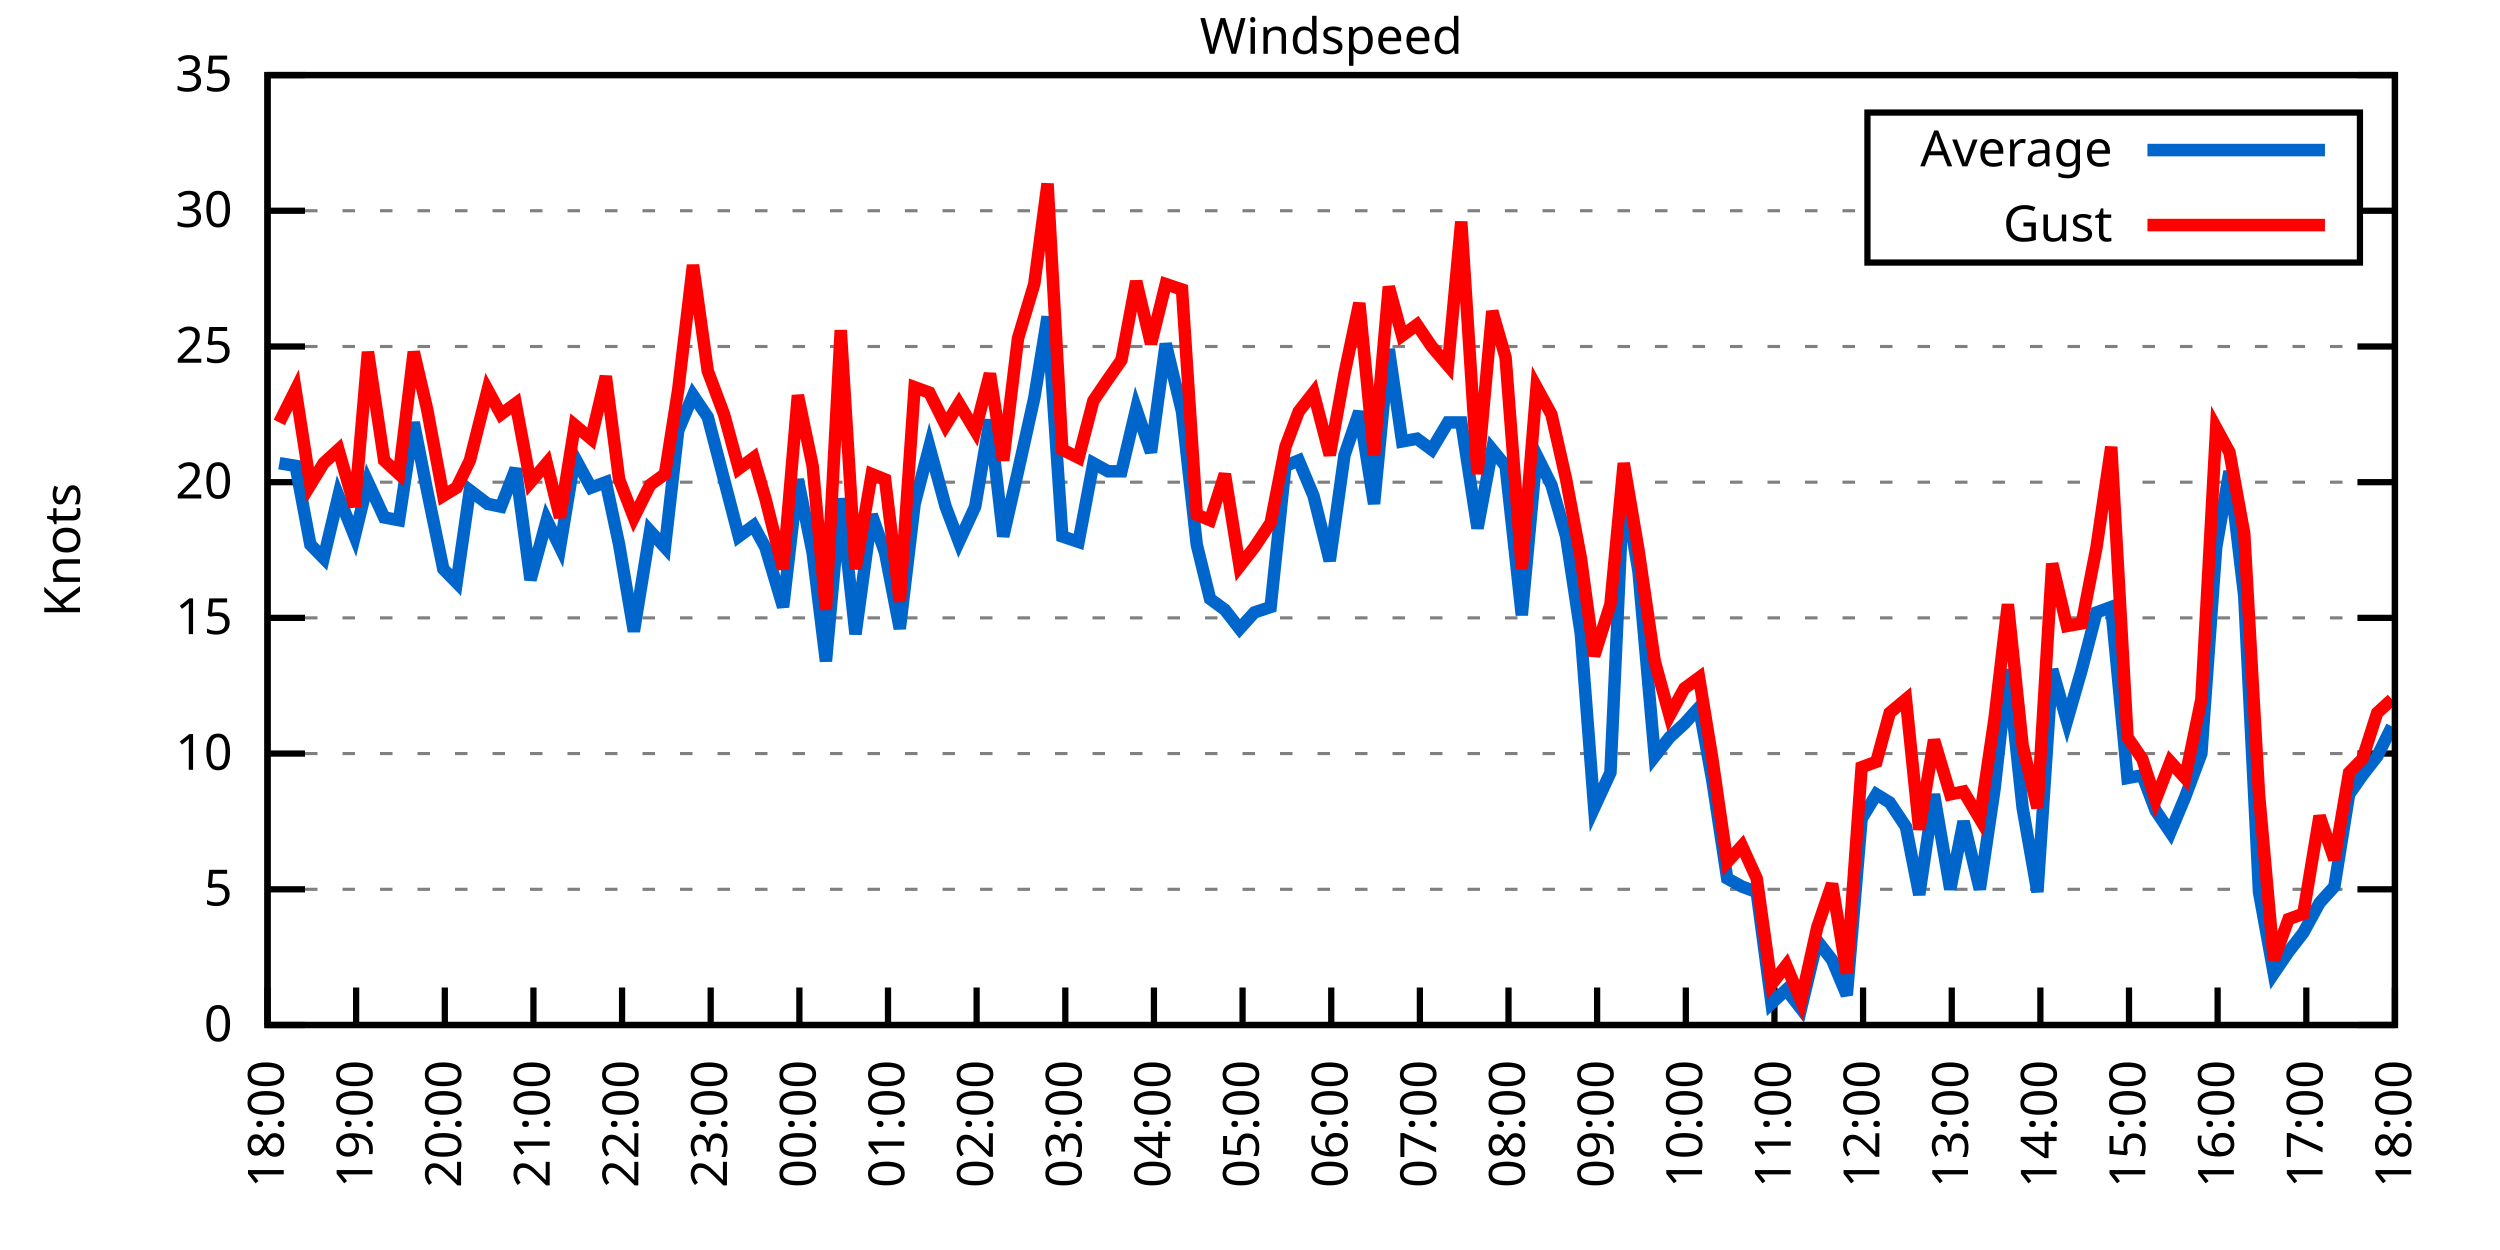
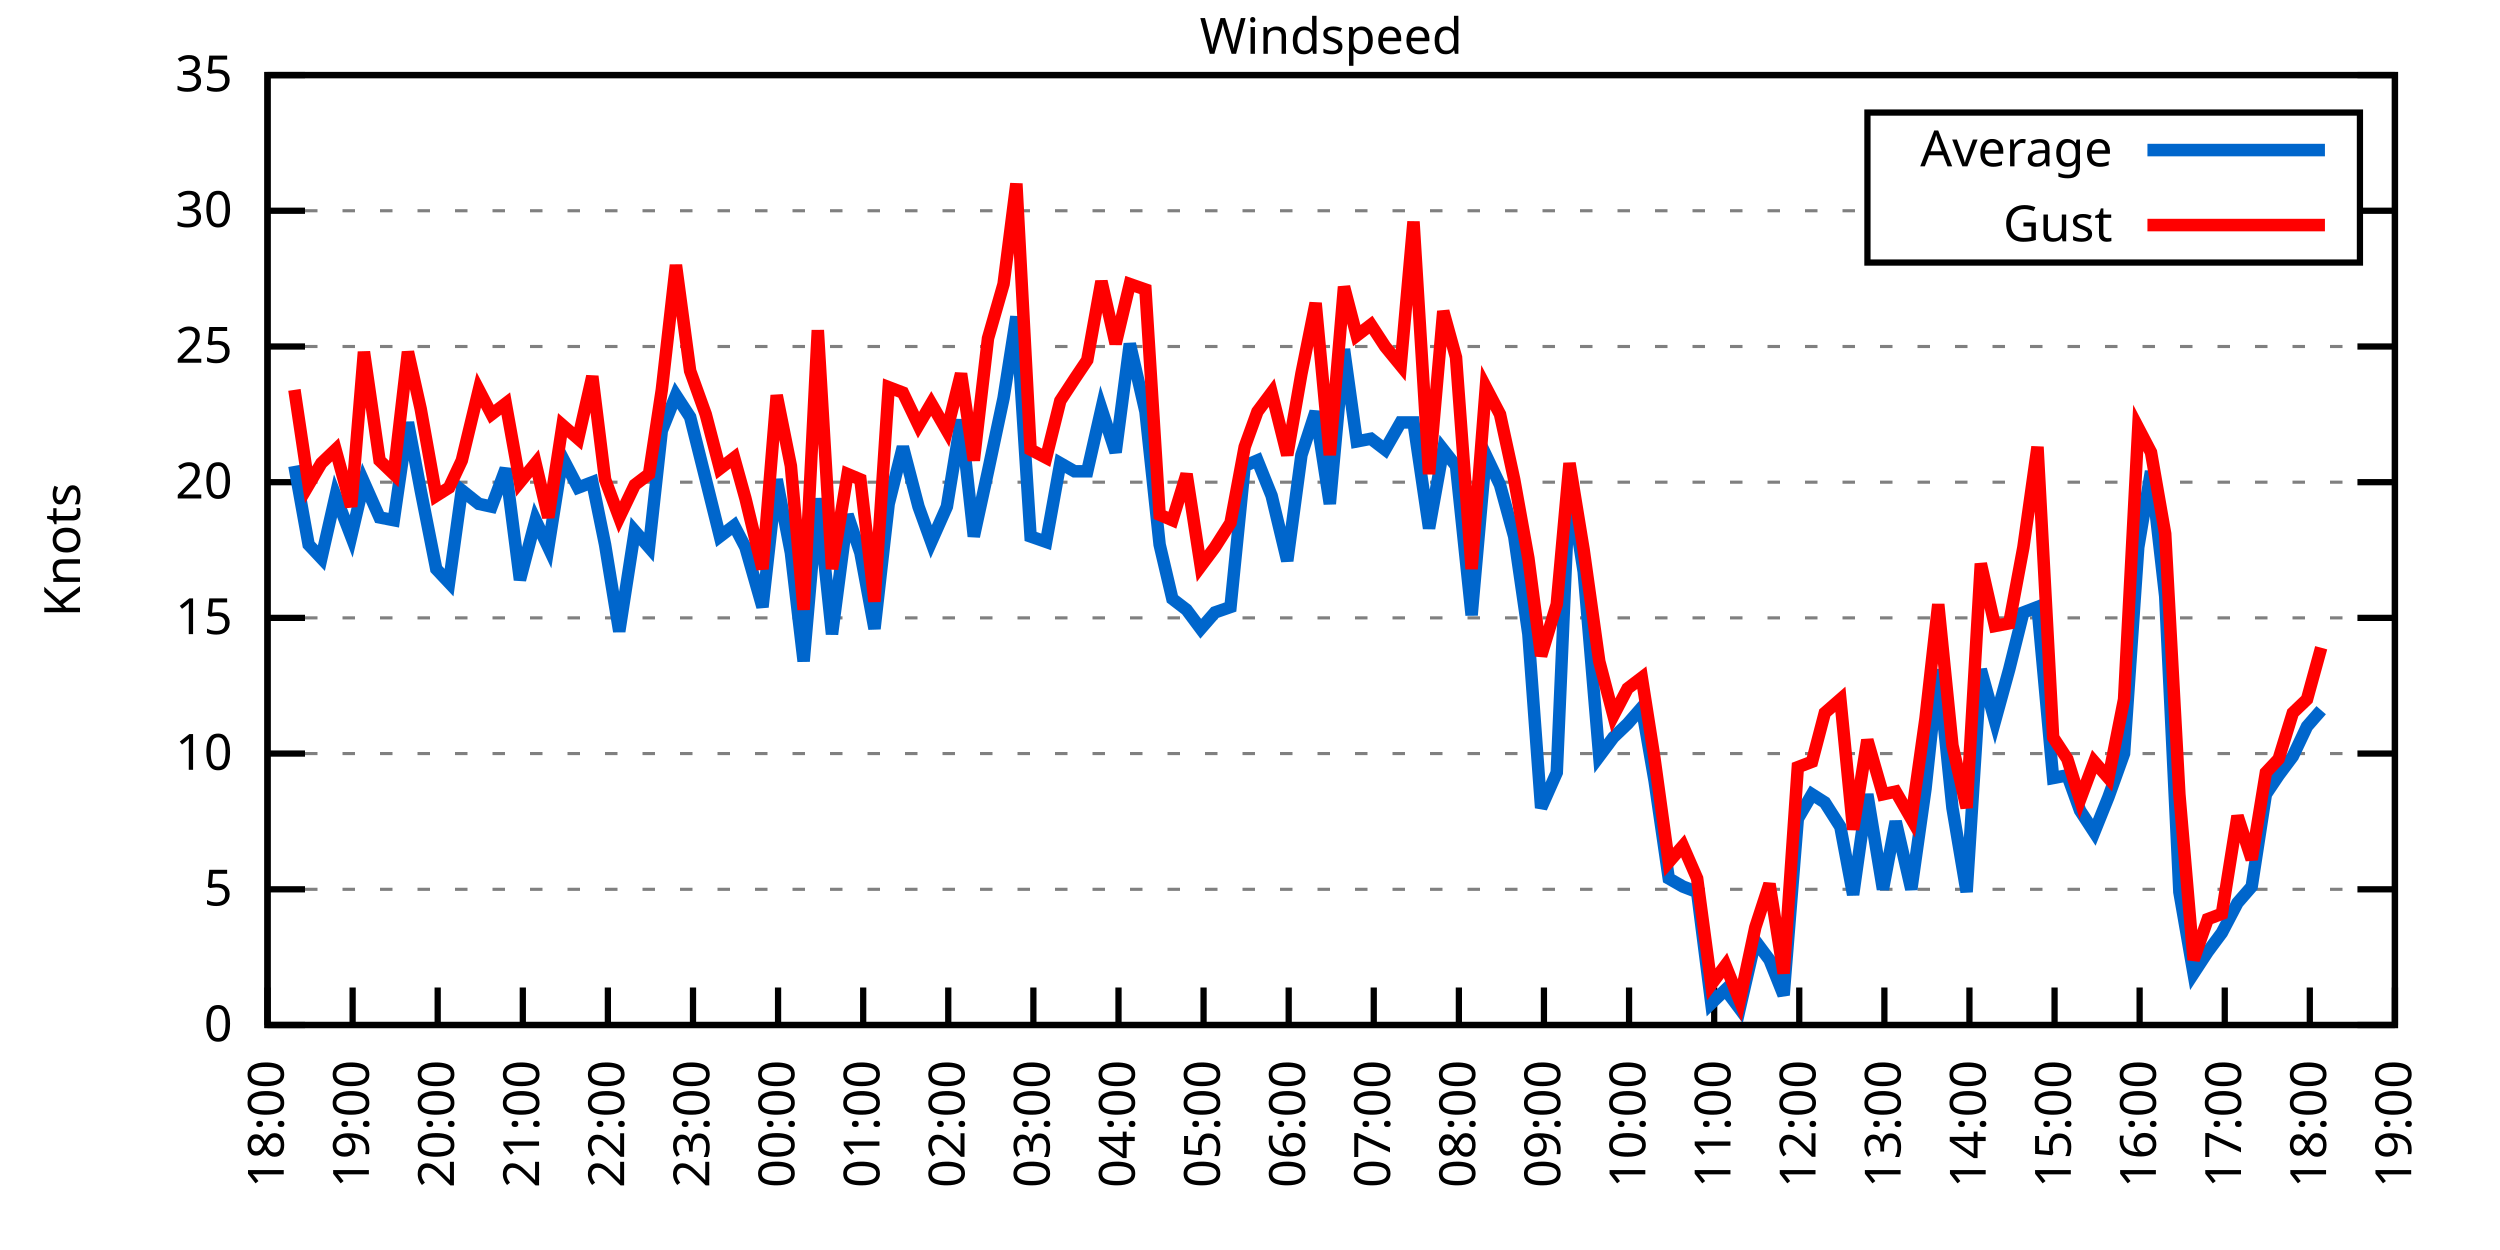
<svg xmlns="http://www.w3.org/2000/svg" xmlns:xlink="http://www.w3.org/1999/xlink" width="400" height="200" viewBox="0 0 400 200">
  <g id="gnuplot_canvas">
    <rect x="0" y="0" width="400" height="200" fill="none" />
    <defs>
      <circle id="gpDot" r="0.5" stroke-width="0.5" stroke="currentColor" />
      <path id="gpPt0" stroke-width="0.333" stroke="currentColor" d="M-1,0 h2 M0,-1 v2" />
      <path id="gpPt1" stroke-width="0.333" stroke="currentColor" d="M-1,-1 L1,1 M1,-1 L-1,1" />
      <path id="gpPt2" stroke-width="0.333" stroke="currentColor" d="M-1,0 L1,0 M0,-1 L0,1 M-1,-1 L1,1 M-1,1 L1,-1" />
      <rect id="gpPt3" stroke-width="0.333" stroke="currentColor" x="-1" y="-1" width="2" height="2" />
      <rect id="gpPt4" stroke-width="0.333" stroke="currentColor" fill="currentColor" x="-1" y="-1" width="2" height="2" />
      <circle id="gpPt5" stroke-width="0.333" stroke="currentColor" cx="0" cy="0" r="1" />
      <use xlink:href="#gpPt5" id="gpPt6" fill="currentColor" stroke="none" />
      <path id="gpPt7" stroke-width="0.333" stroke="currentColor" d="M0,-1.33 L-1.33,0.67 L1.33,0.67 z" />
      <use xlink:href="#gpPt7" id="gpPt8" fill="currentColor" stroke="none" />
      <use xlink:href="#gpPt7" id="gpPt9" stroke="currentColor" transform="rotate(180)" />
      <use xlink:href="#gpPt9" id="gpPt10" fill="currentColor" stroke="none" />
      <use xlink:href="#gpPt3" id="gpPt11" stroke="currentColor" transform="rotate(45)" />
      <use xlink:href="#gpPt11" id="gpPt12" fill="currentColor" stroke="none" />
      <path id="gpPt13" stroke-width="0.333" stroke="currentColor" d="M0,1.330 L1.265,0.411 L0.782,-1.067 L-0.782,-1.076 L-1.265,0.411 z" />
      <use xlink:href="#gpPt13" id="gpPt14" fill="currentColor" stroke="none" />
      <filter id="textbox" filterUnits="objectBoundingBox" x="0" y="0" height="1" width="1">
        <feFlood flood-color="white" flood-opacity="1" result="bgnd" />
        <feComposite in="SourceGraphic" in2="bgnd" operator="atop" />
      </filter>
      <filter id="greybox" filterUnits="objectBoundingBox" x="0" y="0" height="1" width="1">
        <feFlood flood-color="lightgrey" flood-opacity="1" result="grey" />
        <feComposite in="SourceGraphic" in2="grey" operator="atop" />
      </filter>
    </defs>
    <g fill="none" color="white" stroke="currentColor" stroke-width="1.00" stroke-linecap="butt" stroke-linejoin="miter">
</g>
    <g fill="none" color="black" stroke="currentColor" stroke-width="1.00" stroke-linecap="butt" stroke-linejoin="miter">
      <g stroke="none" shape-rendering="crispEdges">
        <polygon fill="rgb(255, 255, 255)" points="42.80,164.00 383.18,164.00 383.18,12.02 42.80,12.02 " />
      </g>
    </g>
    <g fill="none" color="black" stroke="currentColor" stroke-width="1.00" stroke-linecap="butt" stroke-linejoin="miter">
</g>
    <g fill="none" color="black" stroke="black" stroke-width="0.50" stroke-linecap="butt" stroke-linejoin="miter">
</g>
    <g fill="none" color="gray" stroke="currentColor" stroke-width="0.50" stroke-linecap="butt" stroke-linejoin="miter">
      <path stroke="gray" stroke-dasharray="2,4" class="gridline" d="M42.80,164.00 L383.19,164.00  " />
    </g>
    <g fill="none" color="gray" stroke="gray" stroke-width="1.00" stroke-linecap="butt" stroke-linejoin="miter">
</g>
    <g fill="none" color="black" stroke="currentColor" stroke-width="1.00" stroke-linecap="butt" stroke-linejoin="miter">
      <path stroke="black" d="M42.80,164.00 L48.80,164.00 M383.19,164.00 L377.19,164.00  " />
      <g transform="translate(37.20,166.60)" stroke="none" fill="black" font-family="Sans" font-size="8.00" text-anchor="end">
        <text>
          <tspan font-family="Sans"> 0</tspan>
        </text>
      </g>
    </g>
    <g fill="none" color="black" stroke="currentColor" stroke-width="1.00" stroke-linecap="butt" stroke-linejoin="miter">
</g>
    <g fill="none" color="black" stroke="black" stroke-width="0.50" stroke-linecap="butt" stroke-linejoin="miter">
</g>
    <g fill="none" color="gray" stroke="currentColor" stroke-width="0.50" stroke-linecap="butt" stroke-linejoin="miter">
      <path stroke="gray" stroke-dasharray="2,4" class="gridline" d="M42.80,142.29 L383.19,142.29  " />
    </g>
    <g fill="none" color="gray" stroke="gray" stroke-width="1.00" stroke-linecap="butt" stroke-linejoin="miter">
</g>
    <g fill="none" color="black" stroke="currentColor" stroke-width="1.00" stroke-linecap="butt" stroke-linejoin="miter">
      <path stroke="black" d="M42.80,142.29 L48.80,142.29 M383.19,142.29 L377.19,142.29  " />
      <g transform="translate(37.20,144.89)" stroke="none" fill="black" font-family="Sans" font-size="8.00" text-anchor="end">
        <text>
          <tspan font-family="Sans"> 5</tspan>
        </text>
      </g>
    </g>
    <g fill="none" color="black" stroke="currentColor" stroke-width="1.00" stroke-linecap="butt" stroke-linejoin="miter">
</g>
    <g fill="none" color="black" stroke="black" stroke-width="0.50" stroke-linecap="butt" stroke-linejoin="miter">
</g>
    <g fill="none" color="gray" stroke="currentColor" stroke-width="0.50" stroke-linecap="butt" stroke-linejoin="miter">
      <path stroke="gray" stroke-dasharray="2,4" class="gridline" d="M42.80,120.57 L383.19,120.57  " />
    </g>
    <g fill="none" color="gray" stroke="gray" stroke-width="1.00" stroke-linecap="butt" stroke-linejoin="miter">
</g>
    <g fill="none" color="black" stroke="currentColor" stroke-width="1.00" stroke-linecap="butt" stroke-linejoin="miter">
      <path stroke="black" d="M42.80,120.57 L48.80,120.57 M383.19,120.57 L377.19,120.57  " />
      <g transform="translate(37.20,123.17)" stroke="none" fill="black" font-family="Sans" font-size="8.00" text-anchor="end">
        <text>
          <tspan font-family="Sans"> 10</tspan>
        </text>
      </g>
    </g>
    <g fill="none" color="black" stroke="currentColor" stroke-width="1.00" stroke-linecap="butt" stroke-linejoin="miter">
</g>
    <g fill="none" color="black" stroke="black" stroke-width="0.50" stroke-linecap="butt" stroke-linejoin="miter">
</g>
    <g fill="none" color="gray" stroke="currentColor" stroke-width="0.50" stroke-linecap="butt" stroke-linejoin="miter">
      <path stroke="gray" stroke-dasharray="2,4" class="gridline" d="M42.80,98.86 L383.19,98.86  " />
    </g>
    <g fill="none" color="gray" stroke="gray" stroke-width="1.00" stroke-linecap="butt" stroke-linejoin="miter">
</g>
    <g fill="none" color="black" stroke="currentColor" stroke-width="1.00" stroke-linecap="butt" stroke-linejoin="miter">
      <path stroke="black" d="M42.80,98.86 L48.80,98.86 M383.19,98.86 L377.19,98.86  " />
      <g transform="translate(37.20,101.46)" stroke="none" fill="black" font-family="Sans" font-size="8.00" text-anchor="end">
        <text>
          <tspan font-family="Sans"> 15</tspan>
        </text>
      </g>
    </g>
    <g fill="none" color="black" stroke="currentColor" stroke-width="1.00" stroke-linecap="butt" stroke-linejoin="miter">
</g>
    <g fill="none" color="black" stroke="black" stroke-width="0.50" stroke-linecap="butt" stroke-linejoin="miter">
</g>
    <g fill="none" color="gray" stroke="currentColor" stroke-width="0.50" stroke-linecap="butt" stroke-linejoin="miter">
      <path stroke="gray" stroke-dasharray="2,4" class="gridline" d="M42.80,77.15 L383.19,77.15  " />
    </g>
    <g fill="none" color="gray" stroke="gray" stroke-width="1.00" stroke-linecap="butt" stroke-linejoin="miter">
</g>
    <g fill="none" color="black" stroke="currentColor" stroke-width="1.00" stroke-linecap="butt" stroke-linejoin="miter">
      <path stroke="black" d="M42.80,77.15 L48.80,77.15 M383.19,77.15 L377.19,77.15  " />
      <g transform="translate(37.20,79.75)" stroke="none" fill="black" font-family="Sans" font-size="8.00" text-anchor="end">
        <text>
          <tspan font-family="Sans"> 20</tspan>
        </text>
      </g>
    </g>
    <g fill="none" color="black" stroke="currentColor" stroke-width="1.00" stroke-linecap="butt" stroke-linejoin="miter">
</g>
    <g fill="none" color="black" stroke="black" stroke-width="0.50" stroke-linecap="butt" stroke-linejoin="miter">
</g>
    <g fill="none" color="gray" stroke="currentColor" stroke-width="0.50" stroke-linecap="butt" stroke-linejoin="miter">
      <path stroke="gray" stroke-dasharray="2,4" class="gridline" d="M42.80,55.44 L383.19,55.44  " />
    </g>
    <g fill="none" color="gray" stroke="gray" stroke-width="1.00" stroke-linecap="butt" stroke-linejoin="miter">
</g>
    <g fill="none" color="black" stroke="currentColor" stroke-width="1.00" stroke-linecap="butt" stroke-linejoin="miter">
      <path stroke="black" d="M42.80,55.44 L48.80,55.44 M383.19,55.44 L377.19,55.44  " />
      <g transform="translate(37.20,58.04)" stroke="none" fill="black" font-family="Sans" font-size="8.00" text-anchor="end">
        <text>
          <tspan font-family="Sans"> 25</tspan>
        </text>
      </g>
    </g>
    <g fill="none" color="black" stroke="currentColor" stroke-width="1.00" stroke-linecap="butt" stroke-linejoin="miter">
</g>
    <g fill="none" color="black" stroke="black" stroke-width="0.50" stroke-linecap="butt" stroke-linejoin="miter">
</g>
    <g fill="none" color="gray" stroke="currentColor" stroke-width="0.50" stroke-linecap="butt" stroke-linejoin="miter">
      <path stroke="gray" stroke-dasharray="2,4" class="gridline" d="M42.80,33.72 L298.79,33.72 M377.59,33.72 L383.19,33.72  " />
    </g>
    <g fill="none" color="gray" stroke="gray" stroke-width="1.00" stroke-linecap="butt" stroke-linejoin="miter">
</g>
    <g fill="none" color="black" stroke="currentColor" stroke-width="1.00" stroke-linecap="butt" stroke-linejoin="miter">
      <path stroke="black" d="M42.80,33.72 L48.80,33.72 M383.19,33.72 L377.19,33.72  " />
      <g transform="translate(37.20,36.32)" stroke="none" fill="black" font-family="Sans" font-size="8.00" text-anchor="end">
        <text>
          <tspan font-family="Sans"> 30</tspan>
        </text>
      </g>
    </g>
    <g fill="none" color="black" stroke="currentColor" stroke-width="1.00" stroke-linecap="butt" stroke-linejoin="miter">
</g>
    <g fill="none" color="black" stroke="black" stroke-width="0.50" stroke-linecap="butt" stroke-linejoin="miter">
</g>
    <g fill="none" color="gray" stroke="currentColor" stroke-width="0.50" stroke-linecap="butt" stroke-linejoin="miter">
      <path stroke="gray" stroke-dasharray="2,4" class="gridline" d="M42.80,12.01 L383.19,12.01  " />
    </g>
    <g fill="none" color="gray" stroke="gray" stroke-width="1.00" stroke-linecap="butt" stroke-linejoin="miter">
</g>
    <g fill="none" color="black" stroke="currentColor" stroke-width="1.00" stroke-linecap="butt" stroke-linejoin="miter">
      <path stroke="black" d="M42.80,12.01 L48.80,12.01 M383.19,12.01 L377.19,12.01  " />
      <g transform="translate(37.20,14.61)" stroke="none" fill="black" font-family="Sans" font-size="8.00" text-anchor="end">
        <text>
          <tspan font-family="Sans"> 35</tspan>
        </text>
      </g>
    </g>
    <g fill="none" color="black" stroke="currentColor" stroke-width="1.00" stroke-linecap="butt" stroke-linejoin="miter">
      <path stroke="black" d="M42.80,164.00 L42.80,158.00  " />
      <g transform="translate(45.40,169.60) rotate(270.00)" stroke="none" fill="black" font-family="Sans" font-size="8.00" text-anchor="end">
        <text>
          <tspan font-family="Sans">18:00</tspan>
        </text>
      </g>
    </g>
    <g fill="none" color="black" stroke="currentColor" stroke-width="1.00" stroke-linecap="butt" stroke-linejoin="miter">
-       <path stroke="black" d="M56.98,164.00 L56.98,158.00  " />
-       <g transform="translate(59.58,169.60) rotate(270.00)" stroke="none" fill="black" font-family="Sans" font-size="8.00" text-anchor="end">
+       <path stroke="black" d="M56.42,164.00 L56.42,158.00  " />
+       <g transform="translate(59.02,169.60) rotate(270.00)" stroke="none" fill="black" font-family="Sans" font-size="8.00" text-anchor="end">
        <text>
          <tspan font-family="Sans">19:00</tspan>
        </text>
      </g>
    </g>
    <g fill="none" color="black" stroke="currentColor" stroke-width="1.00" stroke-linecap="butt" stroke-linejoin="miter">
-       <path stroke="black" d="M71.17,164.00 L71.17,158.00  " />
-       <g transform="translate(73.77,169.60) rotate(270.00)" stroke="none" fill="black" font-family="Sans" font-size="8.00" text-anchor="end">
+       <path stroke="black" d="M70.03,164.00 L70.03,158.00  " />
+       <g transform="translate(72.63,169.60) rotate(270.00)" stroke="none" fill="black" font-family="Sans" font-size="8.00" text-anchor="end">
        <text>
          <tspan font-family="Sans">20:00</tspan>
        </text>
      </g>
    </g>
    <g fill="none" color="black" stroke="currentColor" stroke-width="1.00" stroke-linecap="butt" stroke-linejoin="miter">
-       <path stroke="black" d="M85.35,164.00 L85.35,158.00  " />
-       <g transform="translate(87.95,169.60) rotate(270.00)" stroke="none" fill="black" font-family="Sans" font-size="8.00" text-anchor="end">
+       <path stroke="black" d="M83.65,164.00 L83.65,158.00  " />
+       <g transform="translate(86.25,169.60) rotate(270.00)" stroke="none" fill="black" font-family="Sans" font-size="8.00" text-anchor="end">
        <text>
          <tspan font-family="Sans">21:00</tspan>
        </text>
      </g>
    </g>
    <g fill="none" color="black" stroke="currentColor" stroke-width="1.00" stroke-linecap="butt" stroke-linejoin="miter">
-       <path stroke="black" d="M99.53,164.00 L99.53,158.00  " />
-       <g transform="translate(102.13,169.60) rotate(270.00)" stroke="none" fill="black" font-family="Sans" font-size="8.00" text-anchor="end">
+       <path stroke="black" d="M97.26,164.00 L97.26,158.00  " />
+       <g transform="translate(99.86,169.60) rotate(270.00)" stroke="none" fill="black" font-family="Sans" font-size="8.00" text-anchor="end">
        <text>
          <tspan font-family="Sans">22:00</tspan>
        </text>
      </g>
    </g>
    <g fill="none" color="black" stroke="currentColor" stroke-width="1.00" stroke-linecap="butt" stroke-linejoin="miter">
-       <path stroke="black" d="M113.71,164.00 L113.71,158.00  " />
-       <g transform="translate(116.31,169.60) rotate(270.00)" stroke="none" fill="black" font-family="Sans" font-size="8.00" text-anchor="end">
+       <path stroke="black" d="M110.88,164.00 L110.88,158.00  " />
+       <g transform="translate(113.48,169.60) rotate(270.00)" stroke="none" fill="black" font-family="Sans" font-size="8.00" text-anchor="end">
        <text>
          <tspan font-family="Sans">23:00</tspan>
        </text>
      </g>
    </g>
    <g fill="none" color="black" stroke="currentColor" stroke-width="1.00" stroke-linecap="butt" stroke-linejoin="miter">
-       <path stroke="black" d="M127.90,164.00 L127.90,158.00  " />
-       <g transform="translate(130.50,169.60) rotate(270.00)" stroke="none" fill="black" font-family="Sans" font-size="8.00" text-anchor="end">
+       <path stroke="black" d="M124.49,164.00 L124.49,158.00  " />
+       <g transform="translate(127.09,169.60) rotate(270.00)" stroke="none" fill="black" font-family="Sans" font-size="8.00" text-anchor="end">
        <text>
          <tspan font-family="Sans">00:00</tspan>
        </text>
      </g>
    </g>
    <g fill="none" color="black" stroke="currentColor" stroke-width="1.00" stroke-linecap="butt" stroke-linejoin="miter">
-       <path stroke="black" d="M142.08,164.00 L142.08,158.00  " />
-       <g transform="translate(144.68,169.60) rotate(270.00)" stroke="none" fill="black" font-family="Sans" font-size="8.00" text-anchor="end">
+       <path stroke="black" d="M138.11,164.00 L138.11,158.00  " />
+       <g transform="translate(140.71,169.60) rotate(270.00)" stroke="none" fill="black" font-family="Sans" font-size="8.00" text-anchor="end">
        <text>
          <tspan font-family="Sans">01:00</tspan>
        </text>
      </g>
    </g>
    <g fill="none" color="black" stroke="currentColor" stroke-width="1.00" stroke-linecap="butt" stroke-linejoin="miter">
-       <path stroke="black" d="M156.26,164.00 L156.26,158.00  " />
-       <g transform="translate(158.86,169.60) rotate(270.00)" stroke="none" fill="black" font-family="Sans" font-size="8.00" text-anchor="end">
+       <path stroke="black" d="M151.72,164.00 L151.72,158.00  " />
+       <g transform="translate(154.32,169.60) rotate(270.00)" stroke="none" fill="black" font-family="Sans" font-size="8.00" text-anchor="end">
        <text>
          <tspan font-family="Sans">02:00</tspan>
        </text>
      </g>
    </g>
    <g fill="none" color="black" stroke="currentColor" stroke-width="1.00" stroke-linecap="butt" stroke-linejoin="miter">
-       <path stroke="black" d="M170.45,164.00 L170.45,158.00  " />
-       <g transform="translate(173.05,169.60) rotate(270.00)" stroke="none" fill="black" font-family="Sans" font-size="8.00" text-anchor="end">
+       <path stroke="black" d="M165.34,164.00 L165.34,158.00  " />
+       <g transform="translate(167.94,169.60) rotate(270.00)" stroke="none" fill="black" font-family="Sans" font-size="8.00" text-anchor="end">
        <text>
          <tspan font-family="Sans">03:00</tspan>
        </text>
      </g>
    </g>
    <g fill="none" color="black" stroke="currentColor" stroke-width="1.00" stroke-linecap="butt" stroke-linejoin="miter">
-       <path stroke="black" d="M184.63,164.00 L184.63,158.00  " />
-       <g transform="translate(187.23,169.60) rotate(270.00)" stroke="none" fill="black" font-family="Sans" font-size="8.00" text-anchor="end">
+       <path stroke="black" d="M178.96,164.00 L178.96,158.00  " />
+       <g transform="translate(181.56,169.60) rotate(270.00)" stroke="none" fill="black" font-family="Sans" font-size="8.00" text-anchor="end">
        <text>
          <tspan font-family="Sans">04:00</tspan>
        </text>
      </g>
    </g>
    <g fill="none" color="black" stroke="currentColor" stroke-width="1.00" stroke-linecap="butt" stroke-linejoin="miter">
-       <path stroke="black" d="M198.81,164.00 L198.81,158.00  " />
-       <g transform="translate(201.41,169.60) rotate(270.00)" stroke="none" fill="black" font-family="Sans" font-size="8.00" text-anchor="end">
+       <path stroke="black" d="M192.57,164.00 L192.57,158.00  " />
+       <g transform="translate(195.17,169.60) rotate(270.00)" stroke="none" fill="black" font-family="Sans" font-size="8.00" text-anchor="end">
        <text>
          <tspan font-family="Sans">05:00</tspan>
        </text>
      </g>
    </g>
    <g fill="none" color="black" stroke="currentColor" stroke-width="1.00" stroke-linecap="butt" stroke-linejoin="miter">
-       <path stroke="black" d="M213.00,164.00 L213.00,158.00  " />
-       <g transform="translate(215.60,169.60) rotate(270.00)" stroke="none" fill="black" font-family="Sans" font-size="8.00" text-anchor="end">
+       <path stroke="black" d="M206.19,164.00 L206.19,158.00  " />
+       <g transform="translate(208.79,169.60) rotate(270.00)" stroke="none" fill="black" font-family="Sans" font-size="8.00" text-anchor="end">
        <text>
          <tspan font-family="Sans">06:00</tspan>
        </text>
      </g>
    </g>
    <g fill="none" color="black" stroke="currentColor" stroke-width="1.00" stroke-linecap="butt" stroke-linejoin="miter">
-       <path stroke="black" d="M227.18,164.00 L227.18,158.00  " />
-       <g transform="translate(229.78,169.60) rotate(270.00)" stroke="none" fill="black" font-family="Sans" font-size="8.00" text-anchor="end">
+       <path stroke="black" d="M219.80,164.00 L219.80,158.00  " />
+       <g transform="translate(222.40,169.60) rotate(270.00)" stroke="none" fill="black" font-family="Sans" font-size="8.00" text-anchor="end">
        <text>
          <tspan font-family="Sans">07:00</tspan>
        </text>
      </g>
    </g>
    <g fill="none" color="black" stroke="currentColor" stroke-width="1.00" stroke-linecap="butt" stroke-linejoin="miter">
-       <path stroke="black" d="M241.36,164.00 L241.36,158.00  " />
-       <g transform="translate(243.96,169.60) rotate(270.00)" stroke="none" fill="black" font-family="Sans" font-size="8.00" text-anchor="end">
+       <path stroke="black" d="M233.42,164.00 L233.42,158.00  " />
+       <g transform="translate(236.02,169.60) rotate(270.00)" stroke="none" fill="black" font-family="Sans" font-size="8.00" text-anchor="end">
        <text>
          <tspan font-family="Sans">08:00</tspan>
        </text>
      </g>
    </g>
    <g fill="none" color="black" stroke="currentColor" stroke-width="1.00" stroke-linecap="butt" stroke-linejoin="miter">
-       <path stroke="black" d="M255.54,164.00 L255.54,158.00  " />
-       <g transform="translate(258.14,169.60) rotate(270.00)" stroke="none" fill="black" font-family="Sans" font-size="8.00" text-anchor="end">
+       <path stroke="black" d="M247.03,164.00 L247.03,158.00  " />
+       <g transform="translate(249.63,169.60) rotate(270.00)" stroke="none" fill="black" font-family="Sans" font-size="8.00" text-anchor="end">
        <text>
          <tspan font-family="Sans">09:00</tspan>
        </text>
      </g>
    </g>
    <g fill="none" color="black" stroke="currentColor" stroke-width="1.00" stroke-linecap="butt" stroke-linejoin="miter">
-       <path stroke="black" d="M269.73,164.00 L269.73,158.00  " />
-       <g transform="translate(272.33,169.60) rotate(270.00)" stroke="none" fill="black" font-family="Sans" font-size="8.00" text-anchor="end">
+       <path stroke="black" d="M260.65,164.00 L260.65,158.00  " />
+       <g transform="translate(263.25,169.60) rotate(270.00)" stroke="none" fill="black" font-family="Sans" font-size="8.00" text-anchor="end">
        <text>
          <tspan font-family="Sans">10:00</tspan>
        </text>
      </g>
    </g>
    <g fill="none" color="black" stroke="currentColor" stroke-width="1.00" stroke-linecap="butt" stroke-linejoin="miter">
-       <path stroke="black" d="M283.91,164.00 L283.91,158.00  " />
-       <g transform="translate(286.51,169.60) rotate(270.00)" stroke="none" fill="black" font-family="Sans" font-size="8.00" text-anchor="end">
+       <path stroke="black" d="M274.27,164.00 L274.27,158.00  " />
+       <g transform="translate(276.87,169.60) rotate(270.00)" stroke="none" fill="black" font-family="Sans" font-size="8.00" text-anchor="end">
        <text>
          <tspan font-family="Sans">11:00</tspan>
        </text>
      </g>
    </g>
    <g fill="none" color="black" stroke="currentColor" stroke-width="1.00" stroke-linecap="butt" stroke-linejoin="miter">
-       <path stroke="black" d="M298.09,164.00 L298.09,158.00  " />
-       <g transform="translate(300.69,169.60) rotate(270.00)" stroke="none" fill="black" font-family="Sans" font-size="8.00" text-anchor="end">
+       <path stroke="black" d="M287.88,164.00 L287.88,158.00  " />
+       <g transform="translate(290.48,169.60) rotate(270.00)" stroke="none" fill="black" font-family="Sans" font-size="8.00" text-anchor="end">
        <text>
          <tspan font-family="Sans">12:00</tspan>
        </text>
      </g>
    </g>
    <g fill="none" color="black" stroke="currentColor" stroke-width="1.00" stroke-linecap="butt" stroke-linejoin="miter">
-       <path stroke="black" d="M312.28,164.00 L312.28,158.00  " />
-       <g transform="translate(314.88,169.60) rotate(270.00)" stroke="none" fill="black" font-family="Sans" font-size="8.00" text-anchor="end">
+       <path stroke="black" d="M301.50,164.00 L301.50,158.00  " />
+       <g transform="translate(304.10,169.60) rotate(270.00)" stroke="none" fill="black" font-family="Sans" font-size="8.00" text-anchor="end">
        <text>
          <tspan font-family="Sans">13:00</tspan>
        </text>
      </g>
    </g>
    <g fill="none" color="black" stroke="currentColor" stroke-width="1.00" stroke-linecap="butt" stroke-linejoin="miter">
-       <path stroke="black" d="M326.46,164.00 L326.46,158.00  " />
-       <g transform="translate(329.06,169.60) rotate(270.00)" stroke="none" fill="black" font-family="Sans" font-size="8.00" text-anchor="end">
+       <path stroke="black" d="M315.11,164.00 L315.11,158.00  " />
+       <g transform="translate(317.71,169.60) rotate(270.00)" stroke="none" fill="black" font-family="Sans" font-size="8.00" text-anchor="end">
        <text>
          <tspan font-family="Sans">14:00</tspan>
        </text>
      </g>
    </g>
    <g fill="none" color="black" stroke="currentColor" stroke-width="1.00" stroke-linecap="butt" stroke-linejoin="miter">
-       <path stroke="black" d="M340.64,164.00 L340.64,158.00  " />
-       <g transform="translate(343.24,169.60) rotate(270.00)" stroke="none" fill="black" font-family="Sans" font-size="8.00" text-anchor="end">
+       <path stroke="black" d="M328.73,164.00 L328.73,158.00  " />
+       <g transform="translate(331.33,169.60) rotate(270.00)" stroke="none" fill="black" font-family="Sans" font-size="8.00" text-anchor="end">
        <text>
          <tspan font-family="Sans">15:00</tspan>
        </text>
      </g>
    </g>
    <g fill="none" color="black" stroke="currentColor" stroke-width="1.00" stroke-linecap="butt" stroke-linejoin="miter">
-       <path stroke="black" d="M354.82,164.00 L354.82,158.00  " />
-       <g transform="translate(357.42,169.60) rotate(270.00)" stroke="none" fill="black" font-family="Sans" font-size="8.00" text-anchor="end">
+       <path stroke="black" d="M342.34,164.00 L342.34,158.00  " />
+       <g transform="translate(344.94,169.60) rotate(270.00)" stroke="none" fill="black" font-family="Sans" font-size="8.00" text-anchor="end">
        <text>
          <tspan font-family="Sans">16:00</tspan>
        </text>
      </g>
    </g>
    <g fill="none" color="black" stroke="currentColor" stroke-width="1.00" stroke-linecap="butt" stroke-linejoin="miter">
-       <path stroke="black" d="M369.01,164.00 L369.01,158.00  " />
-       <g transform="translate(371.61,169.60) rotate(270.00)" stroke="none" fill="black" font-family="Sans" font-size="8.00" text-anchor="end">
+       <path stroke="black" d="M355.96,164.00 L355.96,158.00  " />
+       <g transform="translate(358.56,169.60) rotate(270.00)" stroke="none" fill="black" font-family="Sans" font-size="8.00" text-anchor="end">
        <text>
          <tspan font-family="Sans">17:00</tspan>
+         </text>
+       </g>
+     </g>
+     <g fill="none" color="black" stroke="currentColor" stroke-width="1.00" stroke-linecap="butt" stroke-linejoin="miter">
+       <path stroke="black" d="M369.57,164.00 L369.57,158.00  " />
+       <g transform="translate(372.17,169.60) rotate(270.00)" stroke="none" fill="black" font-family="Sans" font-size="8.00" text-anchor="end">
+         <text>
+           <tspan font-family="Sans">18:00</tspan>
        </text>
      </g>
    </g>
    <g fill="none" color="black" stroke="currentColor" stroke-width="1.00" stroke-linecap="butt" stroke-linejoin="miter">
      <path stroke="black" d="M383.19,164.00 L383.19,158.00  " />
      <g transform="translate(385.79,169.60) rotate(270.00)" stroke="none" fill="black" font-family="Sans" font-size="8.00" text-anchor="end">
        <text>
-           <tspan font-family="Sans">18:00</tspan>
+           <tspan font-family="Sans">19:00</tspan>
        </text>
      </g>
    </g>
    <g fill="none" color="black" stroke="currentColor" stroke-width="1.00" stroke-linecap="butt" stroke-linejoin="miter">
</g>
    <g fill="none" color="black" stroke="currentColor" stroke-width="1.00" stroke-linecap="butt" stroke-linejoin="miter">
      <path stroke="black" d="M42.80,12.01 L42.80,164.00 L383.19,164.00 L383.19,12.01 L42.80,12.01 Z  " />
    </g>
    <g fill="none" color="black" stroke="currentColor" stroke-width="1.00" stroke-linecap="butt" stroke-linejoin="miter">
</g>
    <g fill="none" color="black" stroke="currentColor" stroke-width="1.00" stroke-linecap="butt" stroke-linejoin="miter">
      <path stroke="black" d="M298.79,42.01 L298.79,18.01 L377.59,18.01 L377.59,42.01 L298.79,42.01 Z  " />
    </g>
    <g id="Windspeed_plot_1">
      <g fill="none" color="white" stroke="black" stroke-width="2.00" stroke-linecap="butt" stroke-linejoin="miter">
</g>
      <g fill="none" color="black" stroke="currentColor" stroke-width="2.00" stroke-linecap="butt" stroke-linejoin="miter">
        <g transform="translate(337.99,26.61)" stroke="none" fill="black" font-family="Sans" font-size="8.00" text-anchor="end">
          <text>
            <tspan font-family="Sans">Average</tspan>
          </text>
        </g>
      </g>
      <g fill="none" color="black" stroke="currentColor" stroke-width="2.00" stroke-linecap="butt" stroke-linejoin="miter">
-         <path stroke="rgb(  0, 102, 204)" d="M343.59,24.01 L371.99,24.01 M44.69,74.11 L47.29,74.54 L49.66,87.14 L51.78,89.31 L54.15,79.32 L56.75,85.83   L58.87,77.15 L61.47,82.79 L63.84,83.23 L66.20,67.59 L68.33,78.45 L70.93,91.04 L73.06,93.22 L75.18,78.45   L78.02,80.62 L80.15,81.06 L82.51,74.98 L84.88,92.78 L87.48,83.23 L89.60,87.57 L91.97,73.24 L94.57,78.02   L96.93,77.15 L99.06,87.14 L101.42,101.03 L104.02,84.97 L106.39,87.57 L108.51,68.90 L110.88,63.25 L113.24,66.73   L115.84,76.71 L118.21,85.83 L120.57,84.10 L122.46,87.57 L125.30,97.12 L127.66,76.71 L130.02,88.44 L132.15,105.81   L134.52,79.75 L136.88,101.47 L139.48,82.36 L141.61,88.44 L143.97,100.60 L146.34,80.62 L148.70,71.50 L151.30,81.06   L153.43,86.70 L156.03,81.06 L158.39,67.16 L160.52,85.83 L162.88,75.41 L165.48,63.69 L167.61,50.66 L169.97,85.83   L172.57,86.70 L174.94,74.11 L177.30,75.41 L179.43,75.41 L181.79,65.42 L184.16,72.37 L186.52,55.00 L189.12,65.86   L191.48,87.14 L193.61,95.82 L195.98,97.56 L198.34,100.60 L200.70,97.99 L203.30,97.12 L205.67,74.54 L207.79,73.67   L210.16,79.32 L212.76,89.74 L215.12,72.81 L217.49,65.86 L219.85,80.62 L222.21,55.87 L224.34,70.63 L226.71,70.20   L229.07,71.94 L231.67,67.59 L233.80,67.59 L236.40,84.53 L238.76,71.94 L240.89,74.54 L243.49,98.43 L245.85,72.81   L248.22,77.58 L250.58,85.83 L252.94,101.47 L255.07,129.26 L257.67,123.61 L259.80,77.15 L262.16,91.48 L264.76,121.01   L267.13,117.97 L269.49,115.80 L271.85,113.19 L273.98,124.92 L276.35,140.55 L278.71,141.85 L281.07,142.72 L283.44,160.53   L285.80,158.35 L288.16,161.39 L290.76,150.54 L293.13,153.58 L295.49,159.22 L297.86,131.00 L300.22,127.09 L302.35,128.39   L304.95,132.30 L307.08,143.16 L309.44,127.09 L312.04,142.29 L314.17,131.43 L316.77,142.29 L319.13,126.22 L321.26,107.11   L323.62,129.26 L325.99,142.72 L328.35,107.11 L330.71,115.36 L333.08,107.11 L335.44,97.99 L337.80,97.12 L340.40,124.48   L342.77,124.05 L344.90,129.69 L347.26,133.17 L349.62,127.52 L352.22,120.57 L354.59,87.57 L356.72,75.41 L359.08,95.39   L361.44,142.72 L363.81,155.75 L366.17,152.28 L368.53,149.24 L371.13,144.46 L373.50,141.85 L375.86,127.09 L377.99,124.05   L380.35,121.01 L382.72,116.23  " />
+         <path stroke="rgb(  0, 102, 204)" d="M343.59,24.01 L371.99,24.01 M47.11,74.54 L49.38,87.14 L51.42,89.31 L53.69,79.32 L56.19,85.83 L58.23,77.15   L60.73,82.79 L63.00,83.23 L65.27,67.59 L67.31,78.45 L69.80,91.04 L71.85,93.22 L73.89,78.45 L76.61,80.62   L78.65,81.06 L80.92,74.98 L83.19,92.78 L85.69,83.23 L87.73,87.57 L90.00,73.24 L92.50,78.02 L94.77,77.15   L96.81,87.14 L99.08,101.03 L101.57,84.97 L103.84,87.57 L105.89,68.90 L108.15,63.25 L110.42,66.73 L112.92,76.71   L115.19,85.83 L117.46,84.10 L119.27,87.57 L122.00,97.12 L124.27,76.71 L126.54,88.44 L128.58,105.81 L130.85,79.75   L133.12,101.47 L135.61,82.36 L137.66,88.44 L139.92,100.60 L142.19,80.62 L144.46,71.50 L146.96,81.06 L149.00,86.70   L151.50,81.06 L153.77,67.16 L155.81,85.83 L158.08,75.41 L160.57,63.69 L162.62,50.66 L164.89,85.83 L167.38,86.70   L169.65,74.11 L171.92,75.41 L173.96,75.41 L176.23,65.42 L178.50,72.37 L180.77,55.00 L183.27,65.86 L185.54,87.14   L187.58,95.82 L189.85,97.56 L192.12,100.60 L194.39,97.99 L196.88,97.12 L199.15,74.54 L201.19,73.67 L203.46,79.32   L205.96,89.74 L208.23,72.81 L210.50,65.86 L212.77,80.62 L215.04,55.87 L217.08,70.63 L219.35,70.20 L221.62,71.94   L224.11,67.59 L226.16,67.59 L228.65,84.53 L230.92,71.94 L232.96,74.54 L235.46,98.43 L237.73,72.81 L240.00,77.58   L242.27,85.83 L244.54,101.47 L246.58,129.26 L249.08,123.61 L251.12,77.15 L253.39,91.48 L255.88,121.01 L258.15,117.97   L260.42,115.80 L262.69,113.19 L264.73,124.92 L267.00,140.55 L269.27,141.85 L271.54,142.72 L273.81,160.53 L276.08,158.35   L278.35,161.39 L280.85,150.54 L283.12,153.58 L285.38,159.22 L287.65,131.00 L289.92,127.09 L291.97,128.39 L294.46,132.30   L296.50,143.16 L298.77,127.09 L301.27,142.29 L303.31,131.43 L305.81,142.29 L308.08,126.22 L310.12,107.11 L312.39,129.26   L314.66,142.72 L316.93,107.11 L319.20,115.36 L321.47,107.11 L323.74,97.99 L326.00,97.12 L328.50,124.48 L330.77,124.05   L332.81,129.69 L335.08,133.17 L337.35,127.52 L339.85,120.57 L342.12,87.57 L344.16,75.41 L346.43,95.39 L348.70,142.72   L350.97,155.75 L353.24,152.28 L355.50,149.24 L358.00,144.46 L360.27,141.85 L362.54,127.09 L364.58,124.05 L366.85,121.01   L369.12,116.23 L371.39,113.63  " />
      </g>
    </g>
    <g id="Windspeed_plot_2">
      <g fill="none" color="black" stroke="currentColor" stroke-width="2.00" stroke-linecap="butt" stroke-linejoin="miter">
        <g transform="translate(337.99,38.61)" stroke="none" fill="black" font-family="Sans" font-size="8.00" text-anchor="end">
          <text>
            <tspan font-family="Sans">Gust</tspan>
          </text>
        </g>
      </g>
      <g fill="none" color="black" stroke="currentColor" stroke-width="2.00" stroke-linecap="butt" stroke-linejoin="miter">
-         <path stroke="rgb(255,   0,   0)" d="M343.59,36.01 L371.99,36.01 M44.69,67.59 L47.29,62.38 L49.66,77.58 L51.78,74.11 L54.15,71.94 L56.75,81.06   L58.87,56.30 L61.47,73.67 L63.84,75.85 L66.20,56.30 L68.33,65.42 L70.93,79.32 L73.06,78.02 L75.18,73.67   L78.02,62.38 L80.15,66.29 L82.51,64.56 L84.88,77.15 L87.48,74.11 L89.60,82.79 L91.97,68.03 L94.57,70.20   L96.93,60.21 L99.06,76.71 L101.42,82.79 L104.02,77.58 L106.39,75.85 L108.51,62.38 L110.88,42.41 L113.24,59.34   L115.84,66.29 L118.21,74.98 L120.57,73.24 L122.46,79.75 L125.30,91.04 L127.66,63.25 L130.02,74.54 L132.15,97.56   L134.52,52.83 L136.88,91.04 L139.48,75.85 L141.61,76.71 L143.97,96.26 L146.34,61.95 L148.70,62.82 L151.30,68.03   L153.43,64.56 L156.03,68.90 L158.39,59.78 L160.52,73.67 L162.88,54.13 L165.48,45.45 L167.61,29.38 L169.97,71.94   L172.57,73.24 L174.94,64.12 L177.30,60.65 L179.43,57.61 L181.79,45.01 L184.16,55.00 L186.52,45.45 L189.12,46.32   L191.48,82.36 L193.61,83.23 L195.98,75.85 L198.34,90.61 L200.70,87.57 L203.30,83.66 L205.67,71.50 L207.79,65.86   L210.16,62.82 L212.76,72.81 L215.12,59.78 L217.49,48.49 L219.85,72.81 L222.21,45.88 L224.34,53.70 L226.71,51.96   L229.07,55.44 L231.67,58.48 L233.80,35.46 L236.40,75.85 L238.76,49.79 L240.89,57.17 L243.49,91.04 L245.85,61.95   L248.22,66.29 L250.58,76.71 L252.94,89.31 L255.07,104.94 L257.67,96.69 L259.80,74.11 L262.16,88.00 L264.76,105.81   L267.13,114.49 L269.49,110.15 L271.85,108.42 L273.98,121.44 L276.35,137.94 L278.71,135.34 L281.07,140.55 L283.44,157.49   L285.80,154.45 L288.16,160.09 L290.76,148.37 L293.13,141.42 L295.49,155.75 L297.86,122.75 L300.22,121.88 L302.35,114.06   L304.95,111.89 L307.08,132.73 L309.44,118.40 L312.04,127.09 L314.17,126.65 L316.77,131.00 L319.13,114.93 L321.26,96.69   L323.62,119.27 L325.99,129.26 L328.35,90.18 L330.71,100.16 L333.08,99.73 L335.44,87.57 L337.80,71.50 L340.40,117.97   L342.77,121.44 L344.90,127.96 L347.26,121.88 L349.62,124.48 L352.22,111.89 L354.59,68.46 L356.72,72.37 L359.08,85.40   L361.44,127.09 L363.81,153.58 L366.17,147.06 L368.53,146.20 L371.13,130.56 L373.50,137.51 L375.86,123.61 L377.99,121.44   L380.35,114.06 L382.72,111.89  " />
+         <path stroke="rgb(255,   0,   0)" d="M343.59,36.01 L371.99,36.01 M47.11,62.38 L49.38,77.58 L51.42,74.11 L53.69,71.94 L56.19,81.06 L58.23,56.30   L60.73,73.67 L63.00,75.85 L65.27,56.30 L67.31,65.42 L69.80,79.32 L71.85,78.02 L73.89,73.67 L76.61,62.38   L78.65,66.29 L80.92,64.56 L83.19,77.15 L85.69,74.11 L87.73,82.79 L90.00,68.03 L92.50,70.20 L94.77,60.21   L96.81,76.71 L99.08,82.79 L101.57,77.58 L103.84,75.85 L105.89,62.38 L108.15,42.41 L110.42,59.34 L112.92,66.29   L115.19,74.98 L117.46,73.24 L119.27,79.75 L122.00,91.04 L124.27,63.25 L126.54,74.54 L128.58,97.56 L130.85,52.83   L133.12,91.04 L135.61,75.85 L137.66,76.71 L139.92,96.26 L142.19,61.95 L144.46,62.82 L146.96,68.03 L149.00,64.56   L151.50,68.90 L153.77,59.78 L155.81,73.67 L158.08,54.13 L160.57,45.45 L162.62,29.38 L164.89,71.94 L167.38,73.24   L169.65,64.12 L171.92,60.65 L173.96,57.61 L176.23,45.01 L178.50,55.00 L180.77,45.45 L183.27,46.32 L185.54,82.36   L187.58,83.23 L189.85,75.85 L192.12,90.61 L194.39,87.57 L196.88,83.66 L199.15,71.50 L201.19,65.86 L203.46,62.82   L205.96,72.81 L208.23,59.78 L210.50,48.49 L212.77,72.81 L215.04,45.88 L217.08,53.70 L219.35,51.96 L221.62,55.44   L224.11,58.48 L226.16,35.46 L228.65,75.85 L230.92,49.79 L232.96,57.17 L235.46,91.04 L237.73,61.95 L240.00,66.29   L242.27,76.71 L244.54,89.31 L246.58,104.94 L249.08,96.69 L251.12,74.11 L253.39,88.00 L255.88,105.81 L258.15,114.49   L260.42,110.15 L262.69,108.42 L264.73,121.44 L267.00,137.94 L269.27,135.34 L271.54,140.55 L273.81,157.49 L276.08,154.45   L278.35,160.09 L280.85,148.37 L283.12,141.42 L285.38,155.75 L287.65,122.75 L289.92,121.88 L291.97,114.06 L294.46,111.89   L296.50,132.73 L298.77,118.40 L301.27,127.09 L303.31,126.65 L305.81,131.00 L308.08,114.93 L310.12,96.69 L312.39,119.27   L314.66,129.26 L316.93,90.18 L319.20,100.16 L321.47,99.73 L323.74,87.57 L326.00,71.50 L328.50,117.97 L330.77,121.44   L332.81,127.96 L335.08,121.88 L337.35,124.48 L339.85,111.89 L342.12,68.46 L344.16,72.37 L346.43,85.40 L348.70,127.09   L350.97,153.58 L353.24,147.06 L355.50,146.20 L358.00,130.56 L360.27,137.51 L362.54,123.61 L364.58,121.44 L366.85,114.06   L369.12,111.89 L371.39,103.64  " />
      </g>
    </g>
    <g fill="none" color="black" stroke="currentColor" stroke-width="2.00" stroke-linecap="butt" stroke-linejoin="miter">
</g>
    <g fill="none" color="black" stroke="black" stroke-width="1.00" stroke-linecap="butt" stroke-linejoin="miter">
</g>
    <g fill="none" color="black" stroke="currentColor" stroke-width="1.00" stroke-linecap="butt" stroke-linejoin="miter">
      <path stroke="black" d="M42.80,12.01 L42.80,164.00 L383.19,164.00 L383.19,12.01 L42.80,12.01 Z  " />
      <g transform="translate(12.80,88.01) rotate(270.00)" stroke="none" fill="black" font-family="Sans" font-size="8.00" text-anchor="middle">
        <text>
          <tspan font-family="Sans">Knots</tspan>
        </text>
      </g>
    </g>
    <g fill="none" color="black" stroke="currentColor" stroke-width="1.00" stroke-linecap="butt" stroke-linejoin="miter">
</g>
    <g fill="none" color="black" stroke="currentColor" stroke-width="1.00" stroke-linecap="butt" stroke-linejoin="miter">
      <g transform="translate(212.99,8.61)" stroke="none" fill="black" font-family="Sans" font-size="8.00" text-anchor="middle">
        <text>
          <tspan font-family="Sans">Windspeed</tspan>
        </text>
      </g>
    </g>
    <g fill="none" color="black" stroke="currentColor" stroke-width="1.00" stroke-linecap="butt" stroke-linejoin="miter">
</g>
  </g>
</svg>
